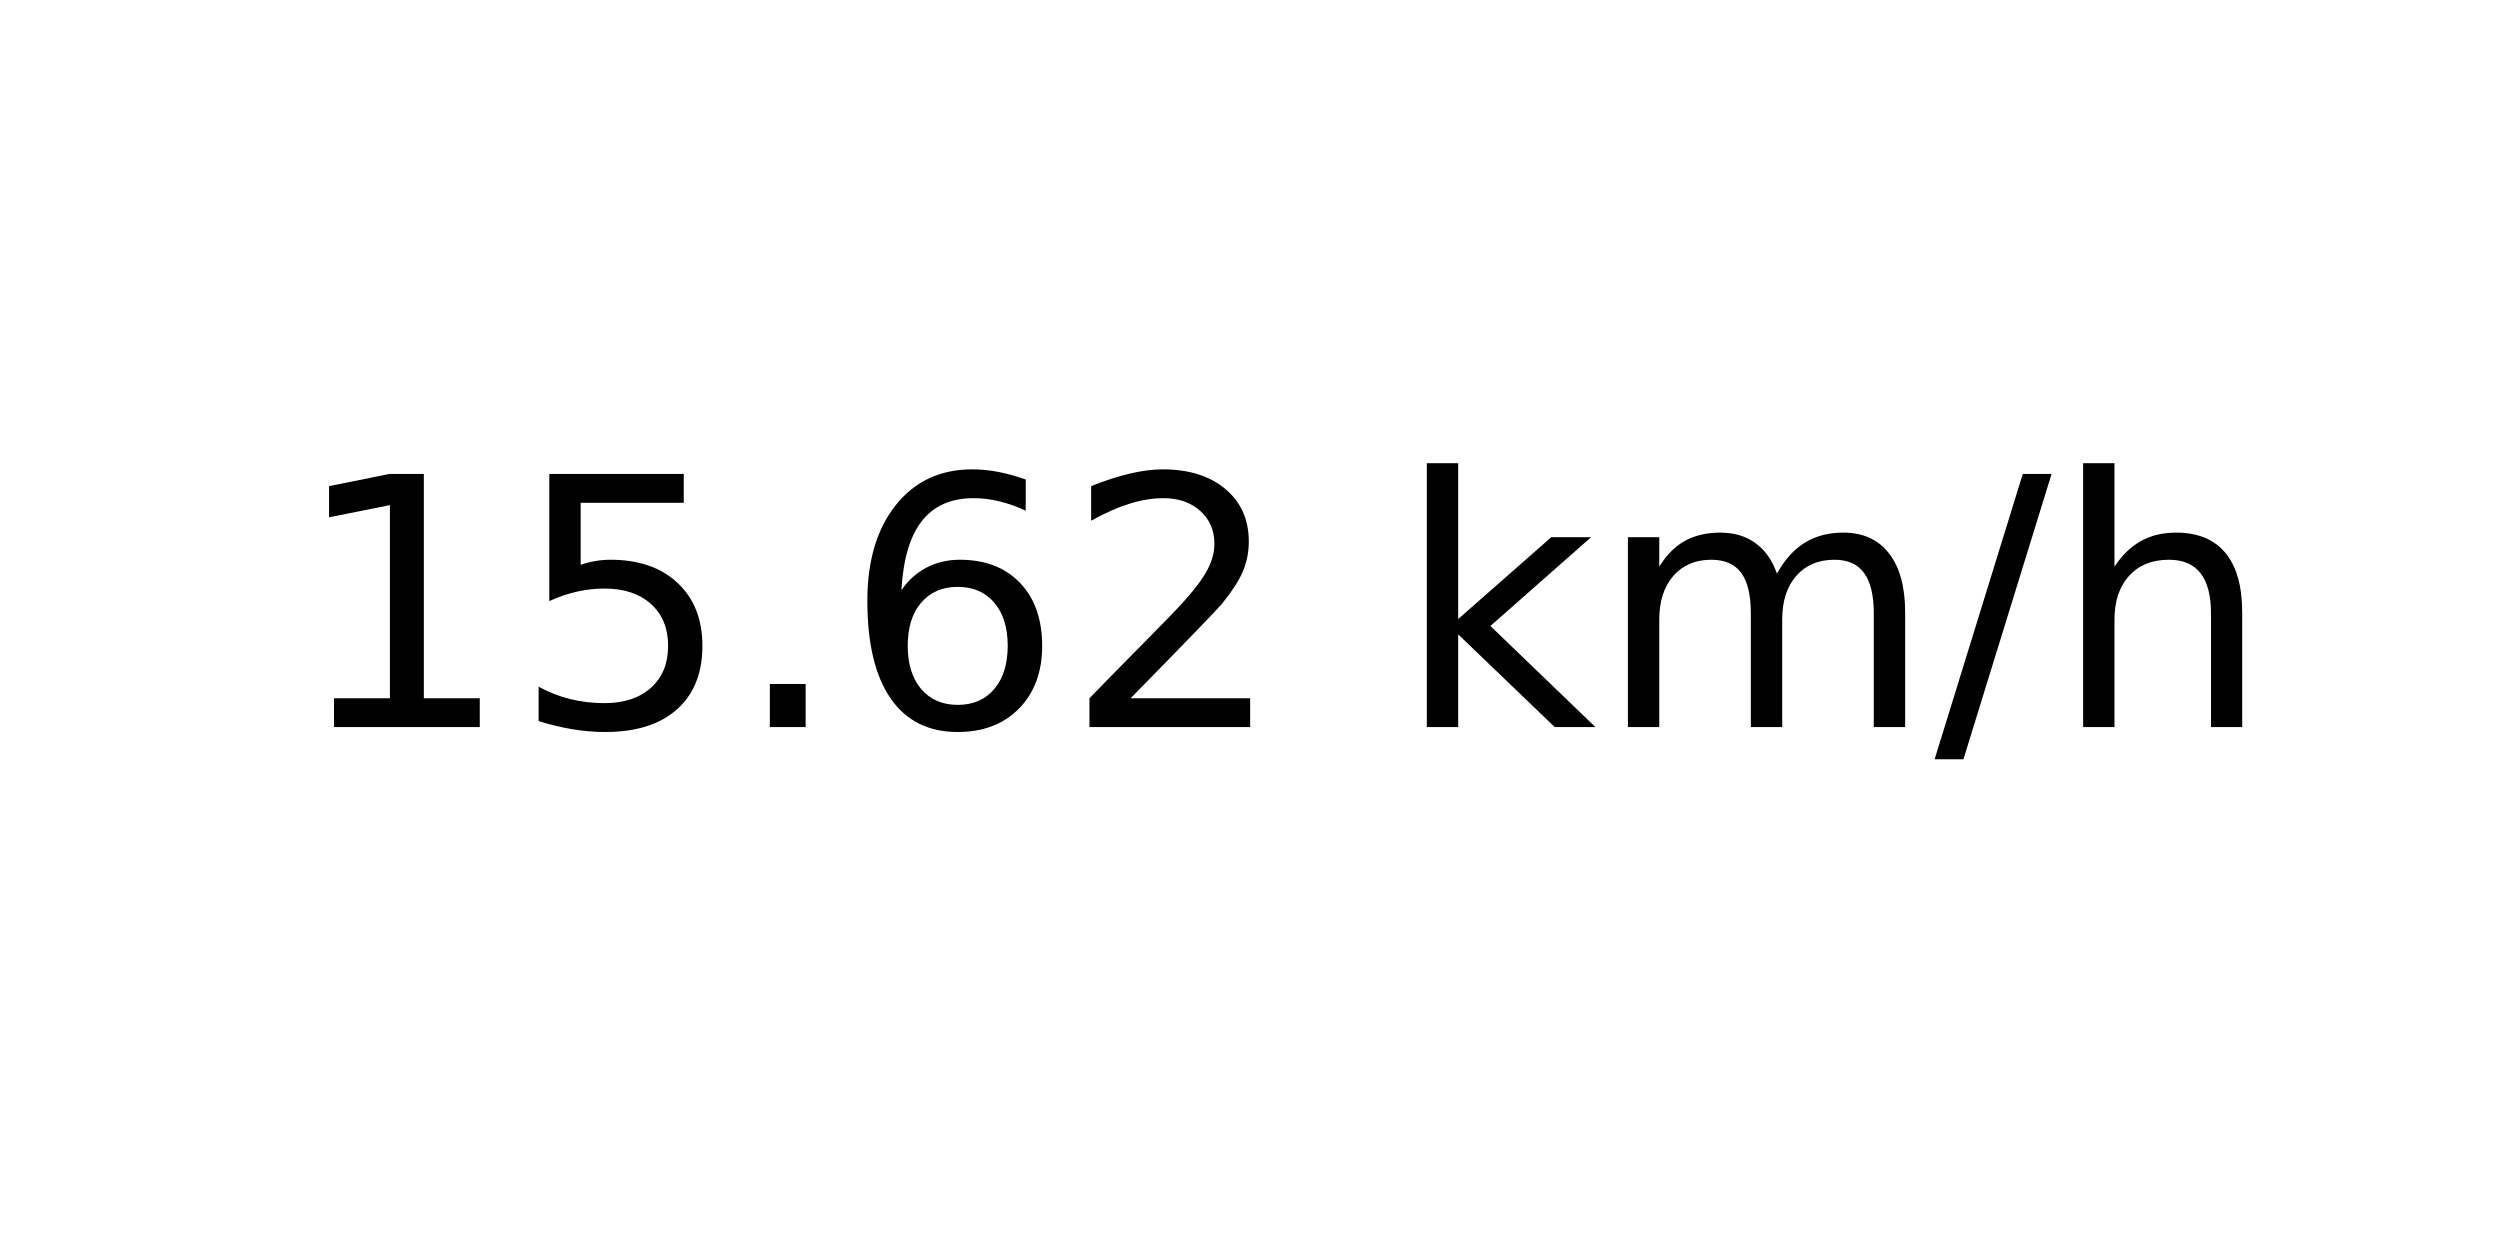
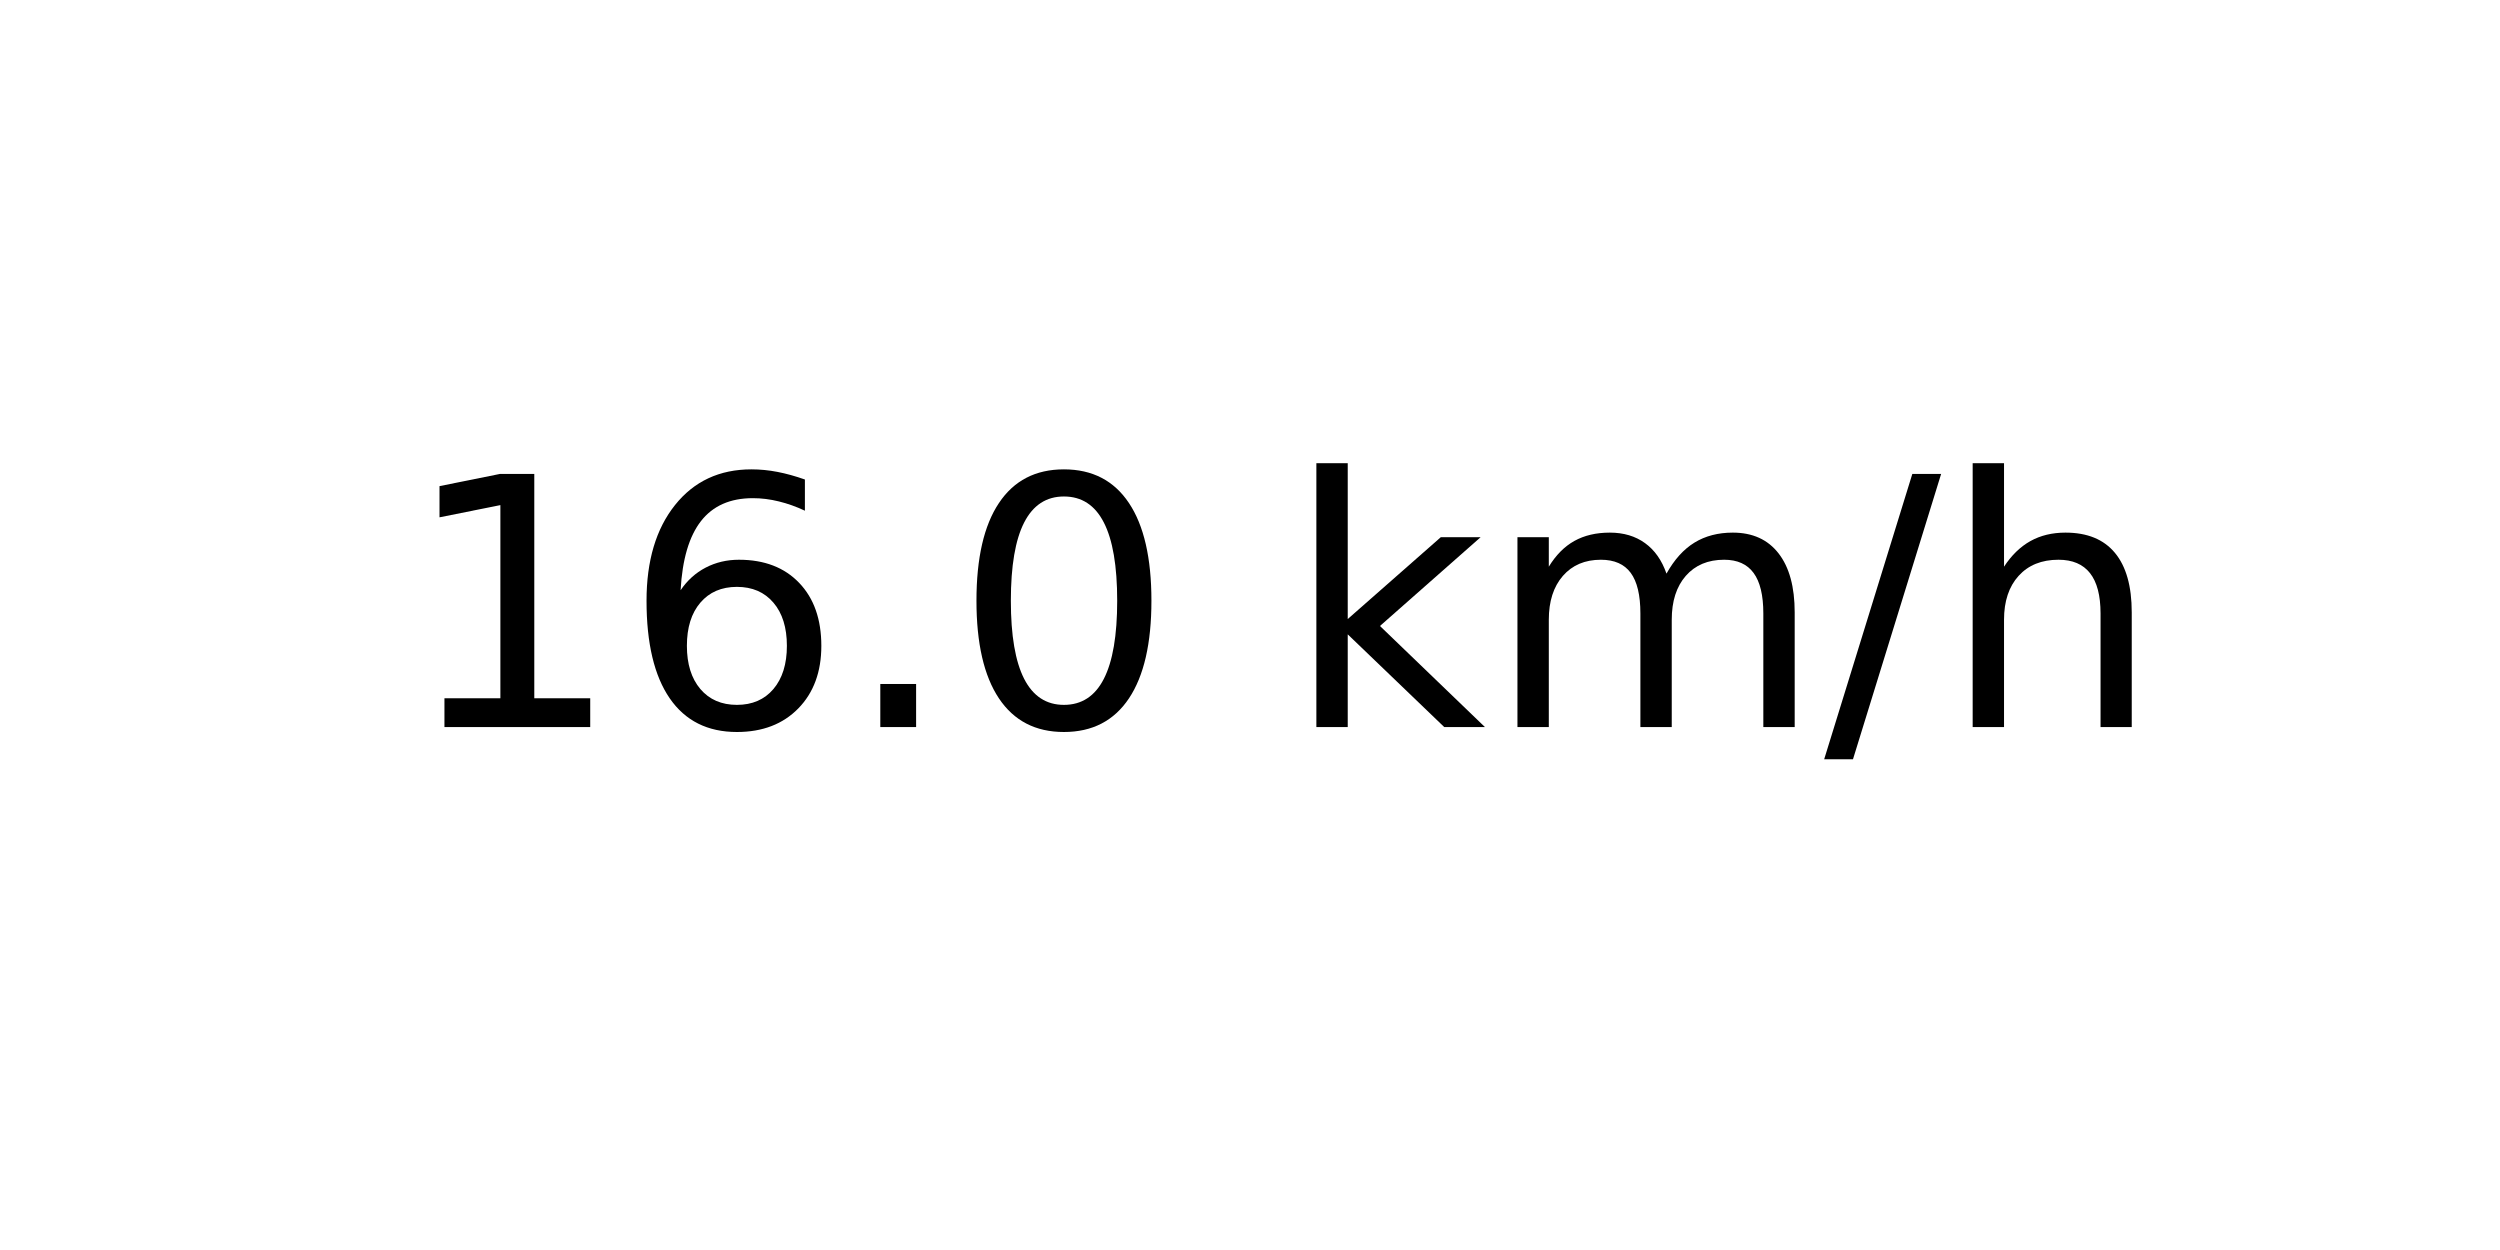
<svg xmlns="http://www.w3.org/2000/svg" xmlns:xlink="http://www.w3.org/1999/xlink" width="72pt" height="36pt" viewBox="0 0 72 36" version="1.1">
  <defs>
    <style type="text/css">*{stroke-linejoin: round; stroke-linecap: butt}</style>
  </defs>
  <g id="figure_1">
    <g id="axes_1">
      <g id="text_1">
-         <g transform="translate(8.378125 20.93937) scale(0.1 -0.1)">
+         <g transform="translate(11.55937 20.93937) scale(0.1 -0.1)">
          <defs>
            <path id="DejaVuSans-31" d="M 794 531  L 1825 531  L 1825 4091  L 703 3866  L 703 4441  L 1819 4666  L 2450 4666  L 2450 531  L 3481 531  L 3481 0  L 794 0  L 794 531  z " transform="scale(0.015625)" />
-             <path id="DejaVuSans-35" d="M 691 4666  L 3169 4666  L 3169 4134  L 1269 4134  L 1269 2991  Q 1406 3038 1543 3061  Q 1681 3084 1819 3084  Q 2600 3084 3056 2656  Q 3513 2228 3513 1497  Q 3513 744 3044 326  Q 2575 -91 1722 -91  Q 1428 -91 1123 -41  Q 819 9 494 109  L 494 744  Q 775 591 1075 516  Q 1375 441 1709 441  Q 2250 441 2565 725  Q 2881 1009 2881 1497  Q 2881 1984 2565 2268  Q 2250 2553 1709 2553  Q 1456 2553 1204 2497  Q 953 2441 691 2322  L 691 4666  z " transform="scale(0.015625)" />
+             <path id="DejaVuSans-36" d="M 2113 2584  Q 1688 2584 1439 2293  Q 1191 2003 1191 1497  Q 1191 994 1439 701  Q 1688 409 2113 409  Q 2538 409 2786 701  Q 3034 994 3034 1497  Q 3034 2003 2786 2293  Q 2538 2584 2113 2584  z M 3366 4563  L 3366 3988  Q 3128 4100 2886 4159  Q 2644 4219 2406 4219  Q 1781 4219 1451 3797  Q 1122 3375 1075 2522  Q 1259 2794 1537 2939  Q 1816 3084 2150 3084  Q 2853 3084 3261 2657  Q 3669 2231 3669 1497  Q 3669 778 3244 343  Q 2819 -91 2113 -91  Q 1303 -91 875 529  Q 447 1150 447 2328  Q 447 3434 972 4092  Q 1497 4750 2381 4750  Q 2619 4750 2861 4703  Q 3103 4656 3366 4563  z " transform="scale(0.015625)" />
            <path id="DejaVuSans-2e" d="M 684 794  L 1344 794  L 1344 0  L 684 0  L 684 794  z " transform="scale(0.015625)" />
-             <path id="DejaVuSans-36" d="M 2113 2584  Q 1688 2584 1439 2293  Q 1191 2003 1191 1497  Q 1191 994 1439 701  Q 1688 409 2113 409  Q 2538 409 2786 701  Q 3034 994 3034 1497  Q 3034 2003 2786 2293  Q 2538 2584 2113 2584  z M 3366 4563  L 3366 3988  Q 3128 4100 2886 4159  Q 2644 4219 2406 4219  Q 1781 4219 1451 3797  Q 1122 3375 1075 2522  Q 1259 2794 1537 2939  Q 1816 3084 2150 3084  Q 2853 3084 3261 2657  Q 3669 2231 3669 1497  Q 3669 778 3244 343  Q 2819 -91 2113 -91  Q 1303 -91 875 529  Q 447 1150 447 2328  Q 447 3434 972 4092  Q 1497 4750 2381 4750  Q 2619 4750 2861 4703  Q 3103 4656 3366 4563  z " transform="scale(0.015625)" />
-             <path id="DejaVuSans-32" d="M 1228 531  L 3431 531  L 3431 0  L 469 0  L 469 531  Q 828 903 1448 1529  Q 2069 2156 2228 2338  Q 2531 2678 2651 2914  Q 2772 3150 2772 3378  Q 2772 3750 2511 3984  Q 2250 4219 1831 4219  Q 1534 4219 1204 4116  Q 875 4013 500 3803  L 500 4441  Q 881 4594 1212 4672  Q 1544 4750 1819 4750  Q 2544 4750 2975 4387  Q 3406 4025 3406 3419  Q 3406 3131 3298 2873  Q 3191 2616 2906 2266  Q 2828 2175 2409 1742  Q 1991 1309 1228 531  z " transform="scale(0.015625)" />
+             <path id="DejaVuSans-30" d="M 2034 4250  Q 1547 4250 1301 3770  Q 1056 3291 1056 2328  Q 1056 1369 1301 889  Q 1547 409 2034 409  Q 2525 409 2770 889  Q 3016 1369 3016 2328  Q 3016 3291 2770 3770  Q 2525 4250 2034 4250  z M 2034 4750  Q 2819 4750 3233 4129  Q 3647 3509 3647 2328  Q 3647 1150 3233 529  Q 2819 -91 2034 -91  Q 1250 -91 836 529  Q 422 1150 422 2328  Q 422 3509 836 4129  Q 1250 4750 2034 4750  z " transform="scale(0.015625)" />
            <path id="DejaVuSans-20" transform="scale(0.015625)" />
            <path id="DejaVuSans-6b" d="M 581 4863  L 1159 4863  L 1159 1991  L 2875 3500  L 3609 3500  L 1753 1863  L 3688 0  L 2938 0  L 1159 1709  L 1159 0  L 581 0  L 581 4863  z " transform="scale(0.015625)" />
            <path id="DejaVuSans-6d" d="M 3328 2828  Q 3544 3216 3844 3400  Q 4144 3584 4550 3584  Q 5097 3584 5394 3201  Q 5691 2819 5691 2113  L 5691 0  L 5113 0  L 5113 2094  Q 5113 2597 4934 2840  Q 4756 3084 4391 3084  Q 3944 3084 3684 2787  Q 3425 2491 3425 1978  L 3425 0  L 2847 0  L 2847 2094  Q 2847 2600 2669 2842  Q 2491 3084 2119 3084  Q 1678 3084 1418 2786  Q 1159 2488 1159 1978  L 1159 0  L 581 0  L 581 3500  L 1159 3500  L 1159 2956  Q 1356 3278 1631 3431  Q 1906 3584 2284 3584  Q 2666 3584 2933 3390  Q 3200 3197 3328 2828  z " transform="scale(0.015625)" />
            <path id="DejaVuSans-2f" d="M 1625 4666  L 2156 4666  L 531 -594  L 0 -594  L 1625 4666  z " transform="scale(0.015625)" />
            <path id="DejaVuSans-68" d="M 3513 2113  L 3513 0  L 2938 0  L 2938 2094  Q 2938 2591 2744 2837  Q 2550 3084 2163 3084  Q 1697 3084 1428 2787  Q 1159 2491 1159 1978  L 1159 0  L 581 0  L 581 4863  L 1159 4863  L 1159 2956  Q 1366 3272 1645 3428  Q 1925 3584 2291 3584  Q 2894 3584 3203 3211  Q 3513 2838 3513 2113  z " transform="scale(0.015625)" />
          </defs>
          <use xlink:href="#DejaVuSans-31" />
-           <use xlink:href="#DejaVuSans-35" x="63.623" />
+           <use xlink:href="#DejaVuSans-36" x="63.623" />
          <use xlink:href="#DejaVuSans-2e" x="127.246" />
-           <use xlink:href="#DejaVuSans-36" x="159.033" />
-           <use xlink:href="#DejaVuSans-32" x="222.656" />
-           <use xlink:href="#DejaVuSans-20" x="286.279" />
-           <use xlink:href="#DejaVuSans-6b" x="318.066" />
-           <use xlink:href="#DejaVuSans-6d" x="375.977" />
-           <use xlink:href="#DejaVuSans-2f" x="473.389" />
-           <use xlink:href="#DejaVuSans-68" x="507.08" />
+           <use xlink:href="#DejaVuSans-30" x="159.033" />
+           <use xlink:href="#DejaVuSans-20" x="222.656" />
+           <use xlink:href="#DejaVuSans-6b" x="254.443" />
+           <use xlink:href="#DejaVuSans-6d" x="312.354" />
+           <use xlink:href="#DejaVuSans-2f" x="409.766" />
+           <use xlink:href="#DejaVuSans-68" x="443.457" />
        </g>
      </g>
    </g>
  </g>
</svg>
